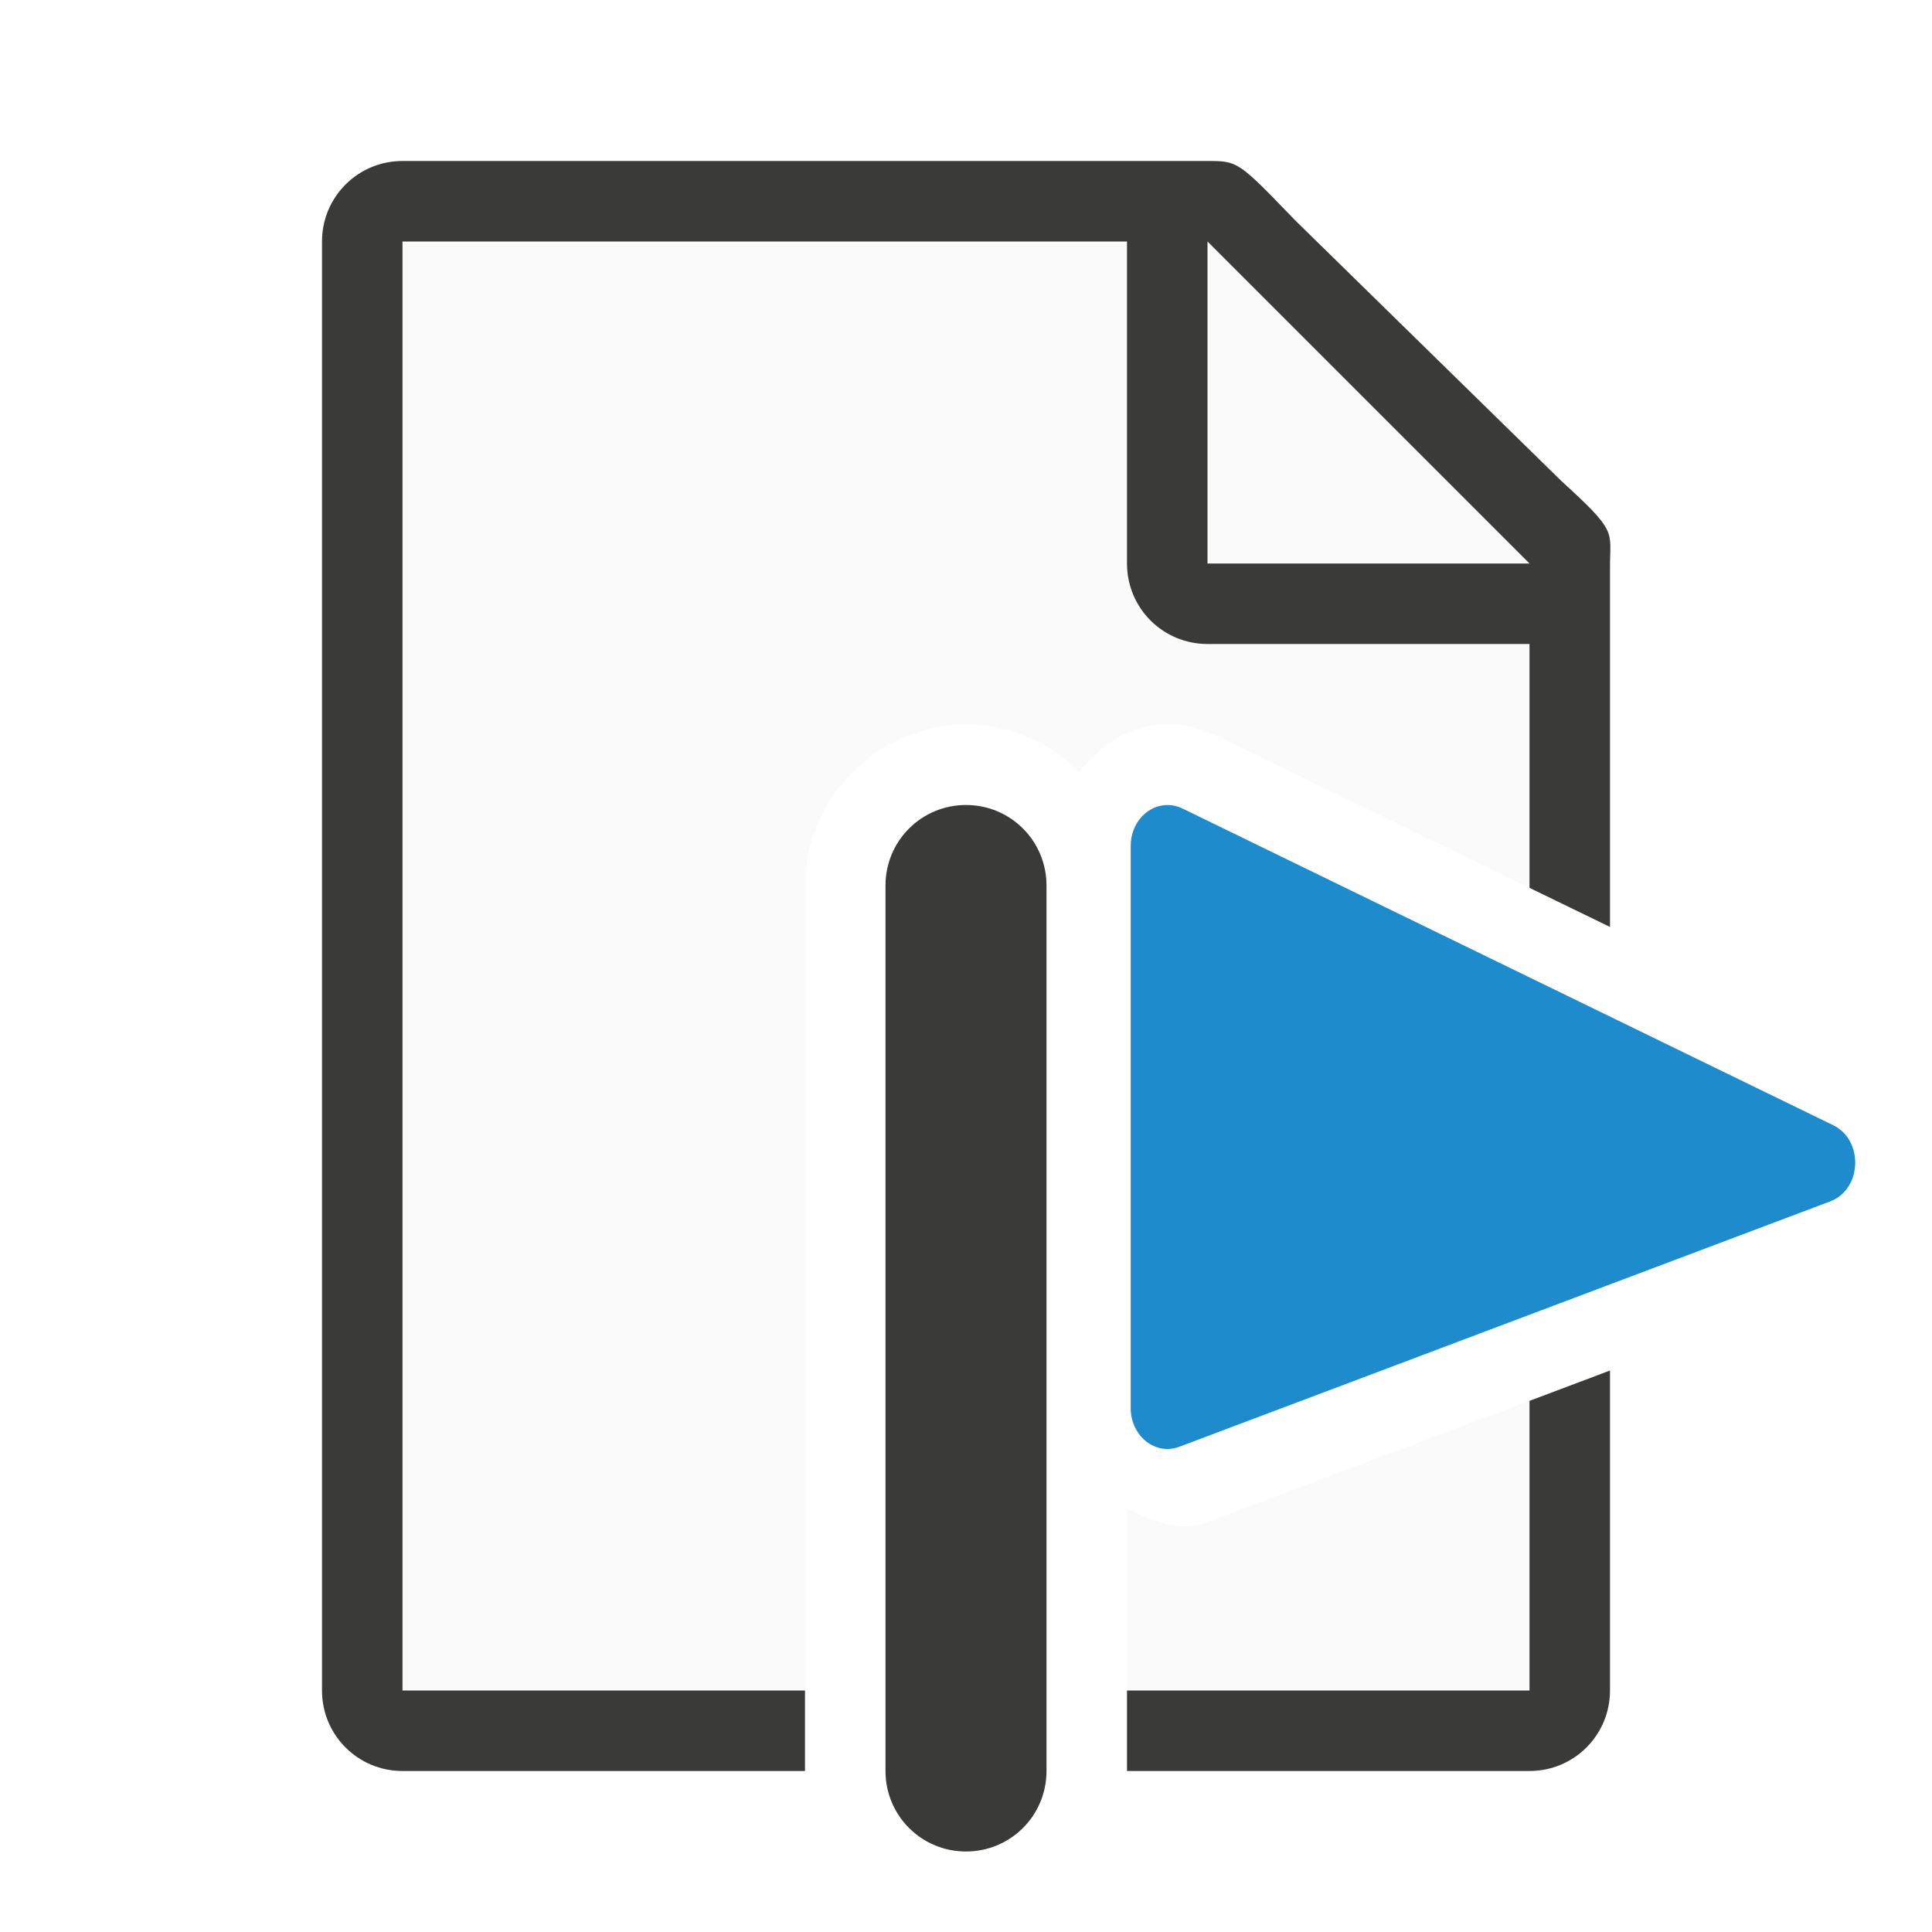
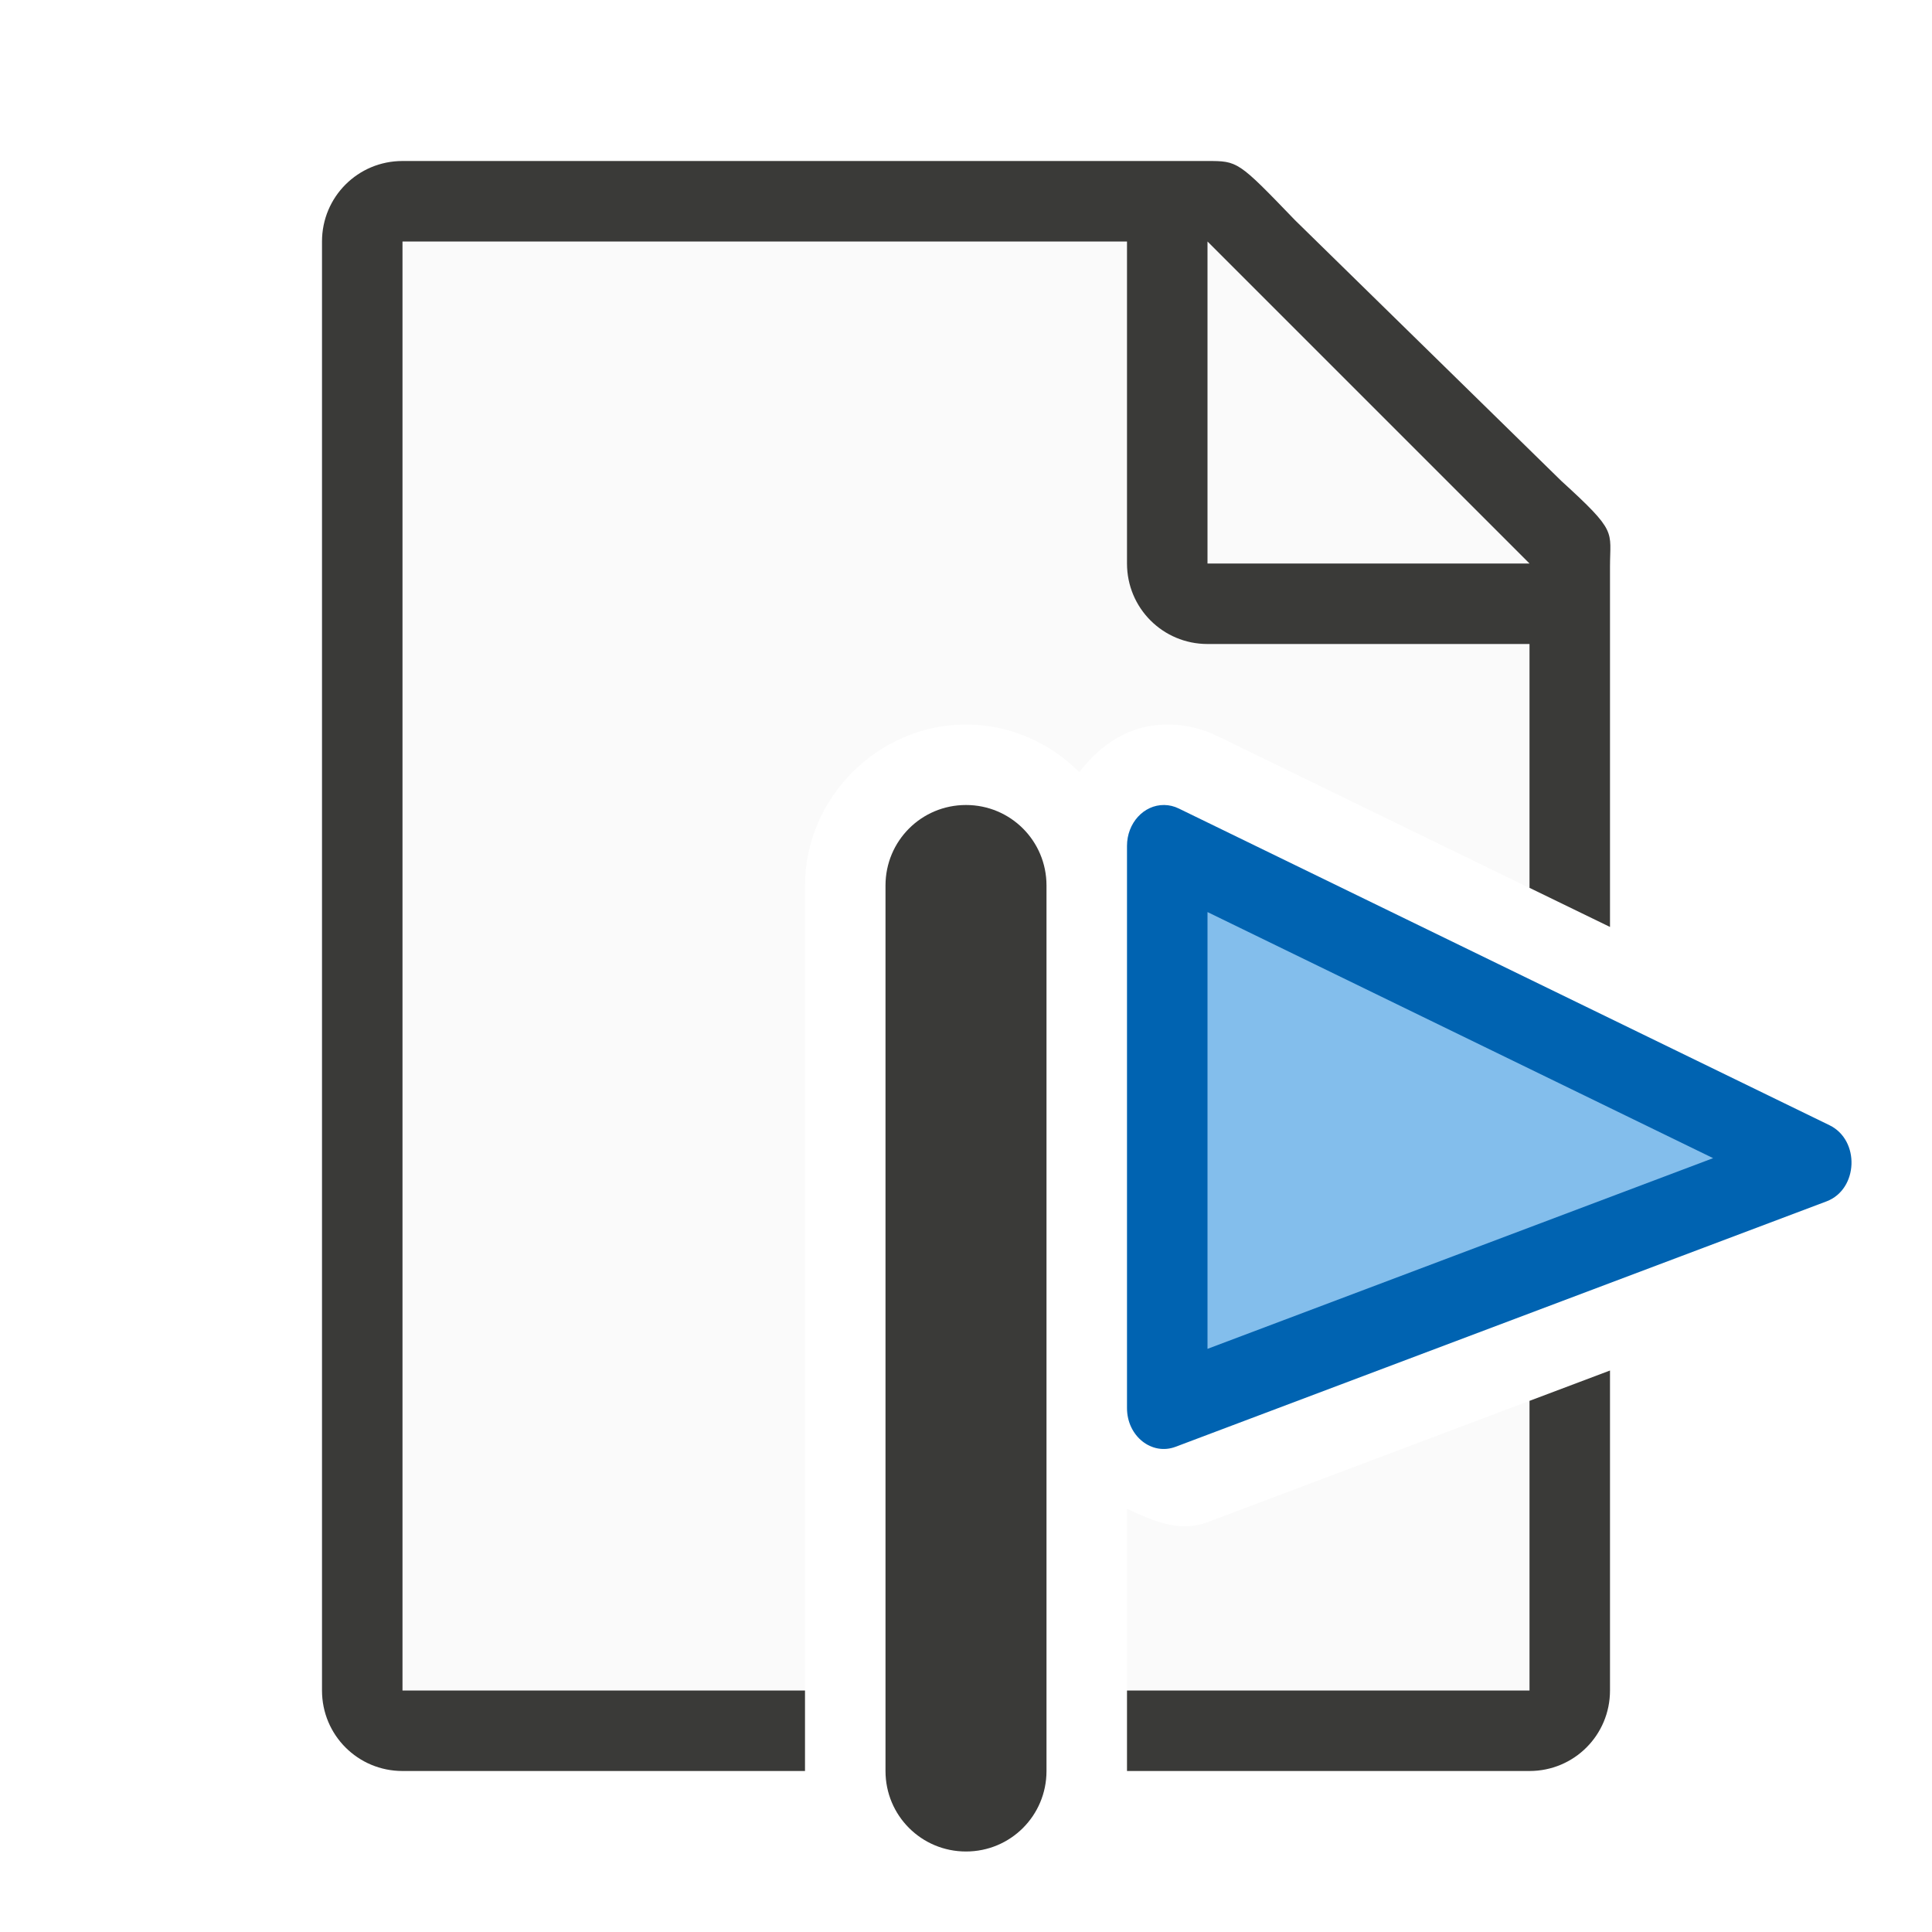
<svg xmlns="http://www.w3.org/2000/svg" viewBox="0 0 24 24">
  <path d="m5 3v18h5v-10c0-1.091.909-2 2-2 .545 0 1.045.228 1.408.592.263-.343.627-.598 1.111-.592.211.002.418.053.605.145h.002l3.873 1.885v-4.301l-4-3.729zm10.045 8.328v5.428l3.955-1.492v-2.01zm3.955 6.074-3.996 1.506c-.36.136-.688-.021-1.004-.164v2.256h5z" fill="#fafafa" />
  <path d="m5 2c-.554 0-1 .446-1 1v18c0 .554.446 1 1 1h5v-1h-5v-18h9v4c0 .554.446 1 1 1h4v3.029l1 .486v-.625-3.641-.209c0-.451.098-.425-.605-1.066l-3.307-3.238c-.71-.737-.71-.736-1.094-.736h-.332-.662zm14 11.254v2.01l1-.377v-1.146zm1 3.771-1 .377v3.598h-5v1h5c.554 0 1-.446 1-1z" fill="#3a3a38" />
  <path d="m15 7h4l-4-4z" fill="#fafafa" fill-rule="evenodd" />
-   <path d="m14.508 10c-.254-.003-.462.225-.462.508v6.984c0.0.348.308.593.605.48l8.087-3.049c.393-.151.416-.759.035-.945l-8.085-3.935c-.057-.028-.118-.042-.179-.043z" fill="#1e8bcd" />
+   <path d="m14.462 10c-.254-.003-.462.225-.462.508v6.984c0.0.348.308.593.605.48l8.087-3.049c.393-.151.416-.759.035-.945l-8.085-3.935c-.057-.028-.118-.042-.179-.043z" fill="#0063b1" />
  <path d="m12 10c-.554 0-1 .446-1 1v11c0 .554.446 1 1 1s1-.446 1-1v-11c0-.554-.446-1-1-1z" fill="#3a3a38" />
+   <path d="m15 11.33v5.426l6.281-2.369z" fill="#83beec" />
</svg>
